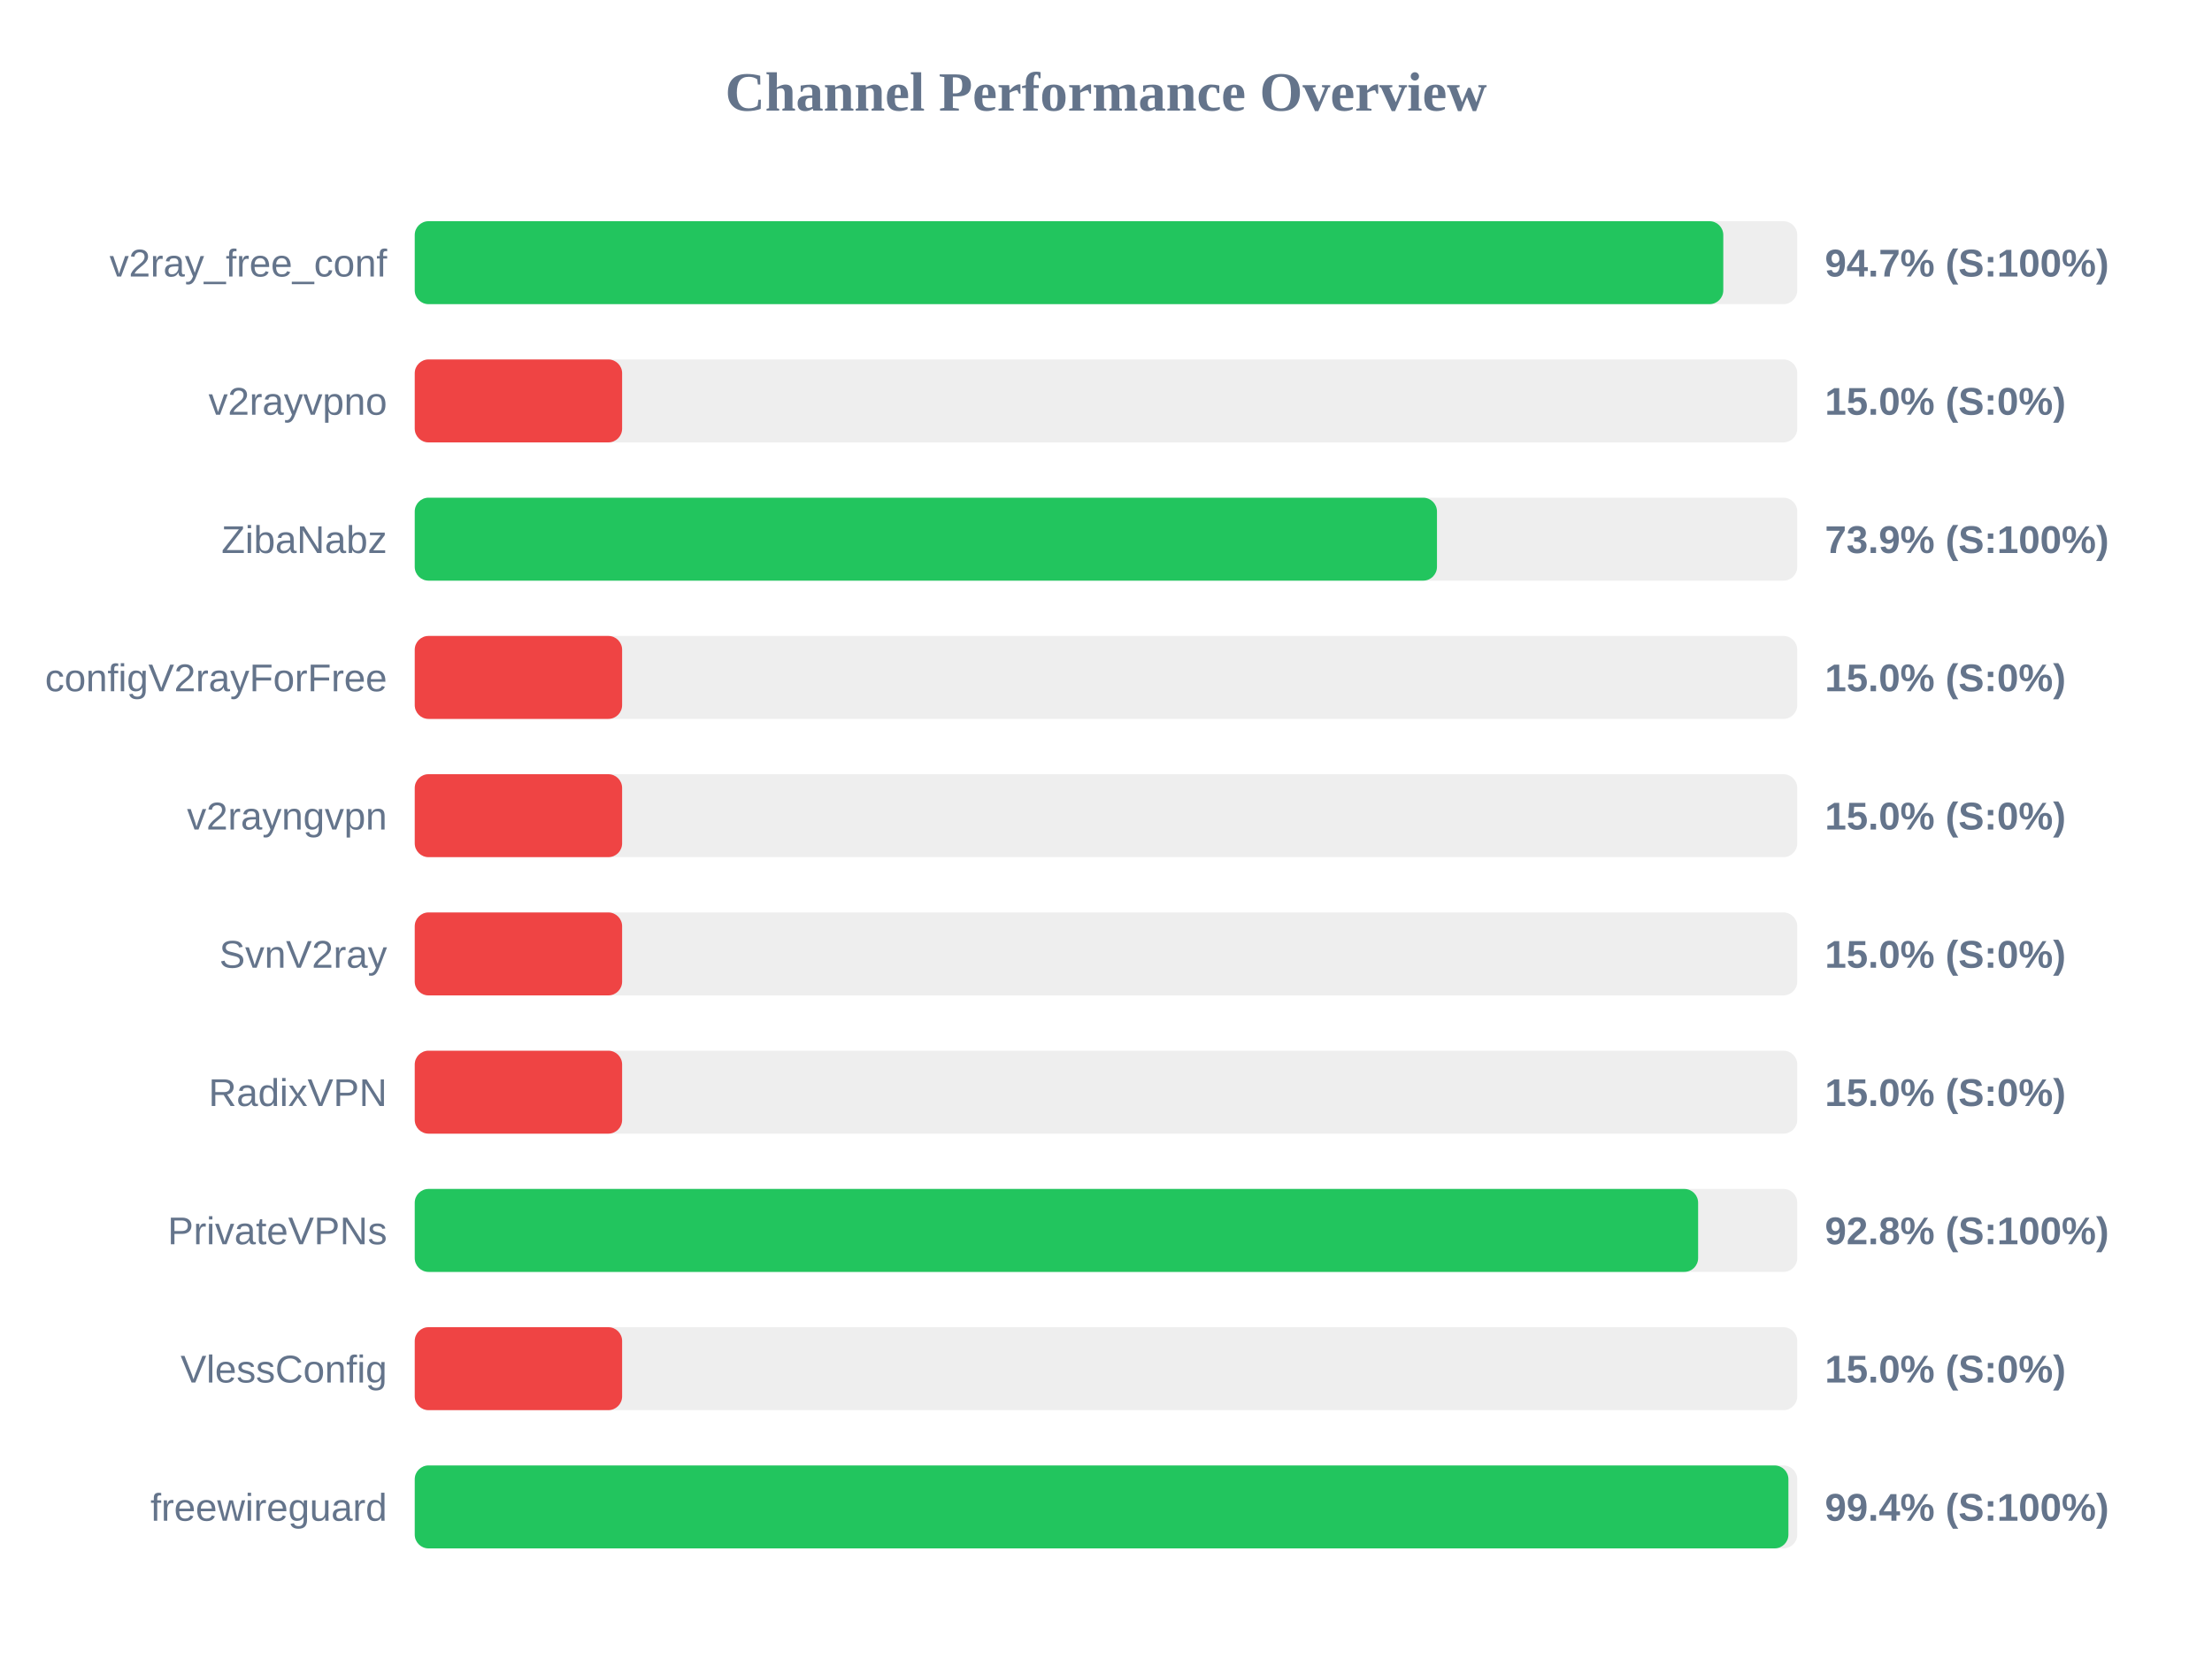
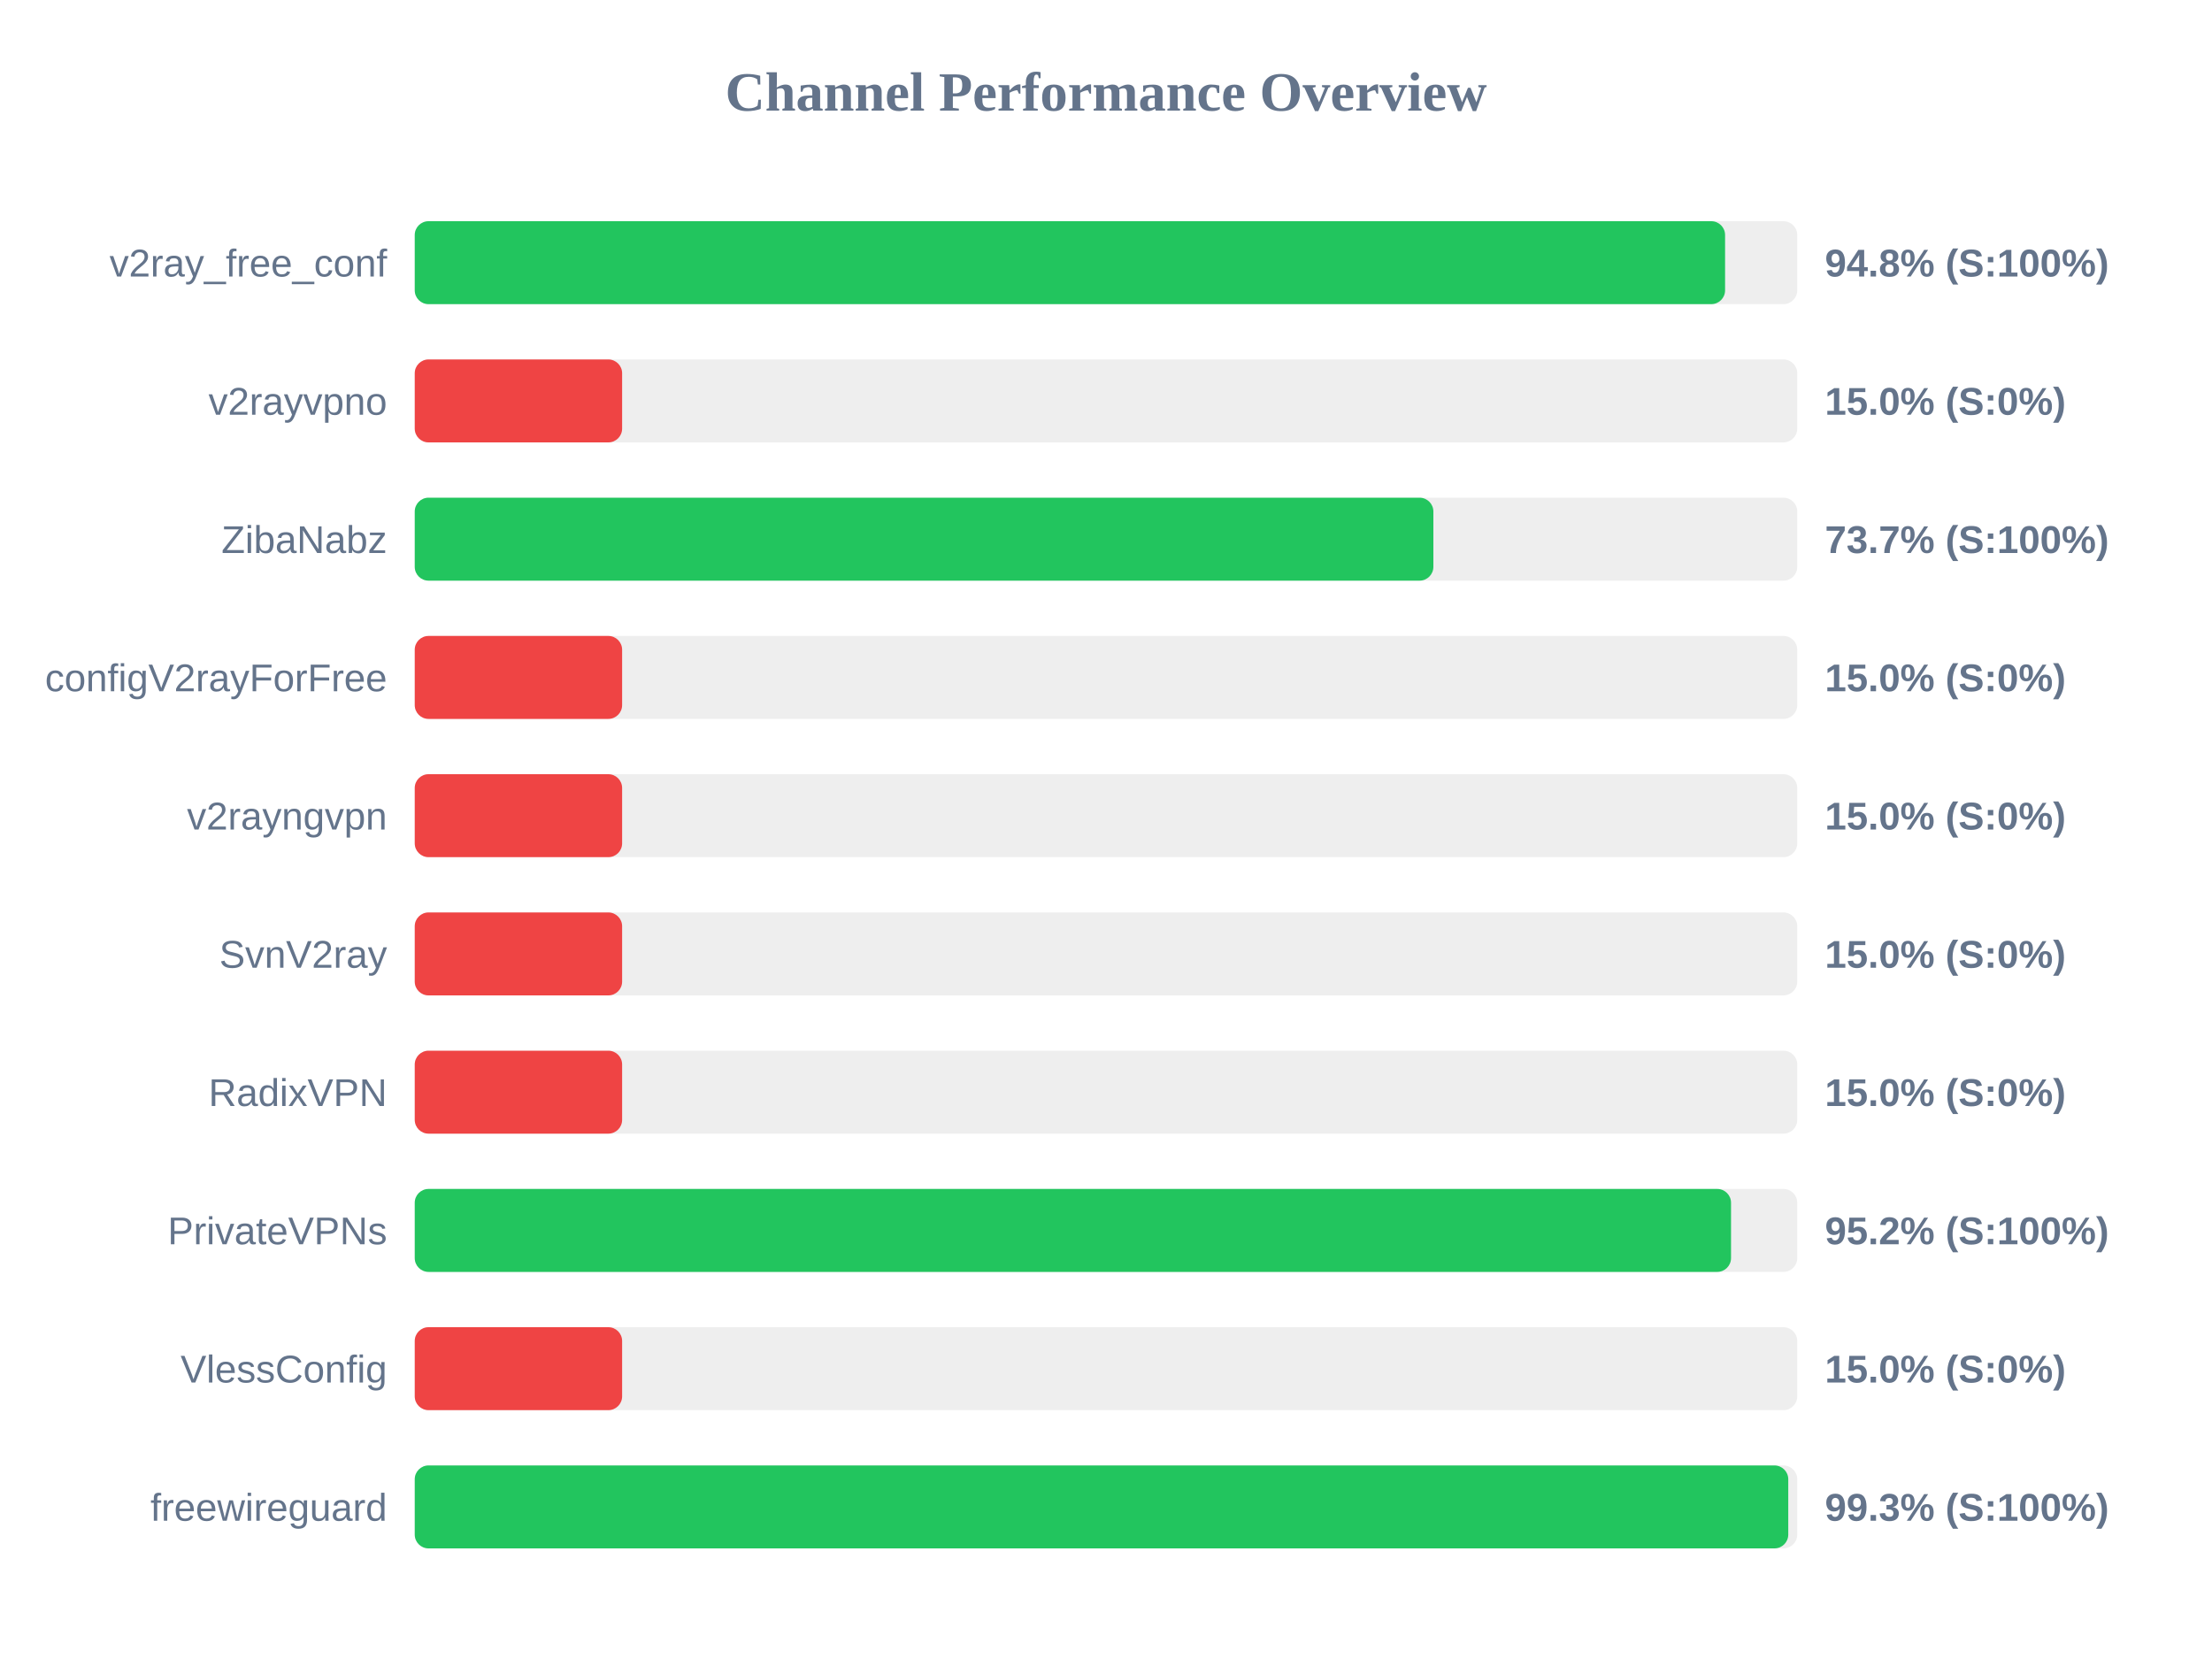
<svg xmlns="http://www.w3.org/2000/svg" width="800" height="600" version="1.1">
  <style>
        .row { font: 14px Arial; fill: #64748b; }
        .score { font: bold 14px Arial; fill: #64748b; }
    </style>
  <text x="400" y="40" text-anchor="middle" font-size="20px" font-weight="bold" fill="#64748b">Channel Performance Overview</text>
  <rect x="150" y="80" width="500" height="30" fill="#eee" rx="5" />
-   <rect x="150" y="80" width="473.25" height="30" fill="#22c55e" rx="5" />
+   <rect x="150" y="80" width="473.9" height="30" fill="#22c55e" rx="5" />
  <text x="140" y="100" text-anchor="end" class="row">v2ray_free_conf</text>
-   <text x="660" y="100" text-anchor="start" class="score">94.7% (S:100%)</text>
+   <text x="660" y="100" text-anchor="start" class="score">94.8% (S:100%)</text>
  <rect x="150" y="130" width="500" height="30" fill="#eee" rx="5" />
  <rect x="150" y="130" width="75.0" height="30" fill="#ef4444" rx="5" />
  <text x="140" y="150" text-anchor="end" class="row">v2rayvpno</text>
  <text x="660" y="150" text-anchor="start" class="score">15.0% (S:0%)</text>
  <rect x="150" y="180" width="500" height="30" fill="#eee" rx="5" />
-   <rect x="150" y="180" width="369.7" height="30" fill="#22c55e" rx="5" />
+   <rect x="150" y="180" width="368.4" height="30" fill="#22c55e" rx="5" />
  <text x="140" y="200" text-anchor="end" class="row">ZibaNabz</text>
-   <text x="660" y="200" text-anchor="start" class="score">73.9% (S:100%)</text>
+   <text x="660" y="200" text-anchor="start" class="score">73.7% (S:100%)</text>
  <rect x="150" y="230" width="500" height="30" fill="#eee" rx="5" />
  <rect x="150" y="230" width="75.0" height="30" fill="#ef4444" rx="5" />
  <text x="140" y="250" text-anchor="end" class="row">configV2rayForFree</text>
  <text x="660" y="250" text-anchor="start" class="score">15.0% (S:0%)</text>
  <rect x="150" y="280" width="500" height="30" fill="#eee" rx="5" />
  <rect x="150" y="280" width="75.0" height="30" fill="#ef4444" rx="5" />
  <text x="140" y="300" text-anchor="end" class="row">v2rayngvpn</text>
  <text x="660" y="300" text-anchor="start" class="score">15.0% (S:0%)</text>
  <rect x="150" y="330" width="500" height="30" fill="#eee" rx="5" />
  <rect x="150" y="330" width="75.0" height="30" fill="#ef4444" rx="5" />
  <text x="140" y="350" text-anchor="end" class="row">SvnV2ray</text>
  <text x="660" y="350" text-anchor="start" class="score">15.0% (S:0%)</text>
  <rect x="150" y="380" width="500" height="30" fill="#eee" rx="5" />
  <rect x="150" y="380" width="75.0" height="30" fill="#ef4444" rx="5" />
  <text x="140" y="400" text-anchor="end" class="row">RadixVPN</text>
  <text x="660" y="400" text-anchor="start" class="score">15.0% (S:0%)</text>
  <rect x="150" y="430" width="500" height="30" fill="#eee" rx="5" />
-   <rect x="150" y="430" width="464.15" height="30" fill="#22c55e" rx="5" />
+   <rect x="150" y="430" width="476.05" height="30" fill="#22c55e" rx="5" />
  <text x="140" y="450" text-anchor="end" class="row">PrivateVPNs</text>
-   <text x="660" y="450" text-anchor="start" class="score">92.8% (S:100%)</text>
+   <text x="660" y="450" text-anchor="start" class="score">95.2% (S:100%)</text>
  <rect x="150" y="480" width="500" height="30" fill="#eee" rx="5" />
  <rect x="150" y="480" width="75.0" height="30" fill="#ef4444" rx="5" />
  <text x="140" y="500" text-anchor="end" class="row">VlessConfig</text>
  <text x="660" y="500" text-anchor="start" class="score">15.0% (S:0%)</text>
  <rect x="150" y="530" width="500" height="30" fill="#eee" rx="5" />
-   <rect x="150" y="530" width="496.8" height="30" fill="#22c55e" rx="5" />
+   <rect x="150" y="530" width="496.75" height="30" fill="#22c55e" rx="5" />
  <text x="140" y="550" text-anchor="end" class="row">freewireguard</text>
-   <text x="660" y="550" text-anchor="start" class="score">99.4% (S:100%)</text>
+   <text x="660" y="550" text-anchor="start" class="score">99.3% (S:100%)</text>
</svg>
